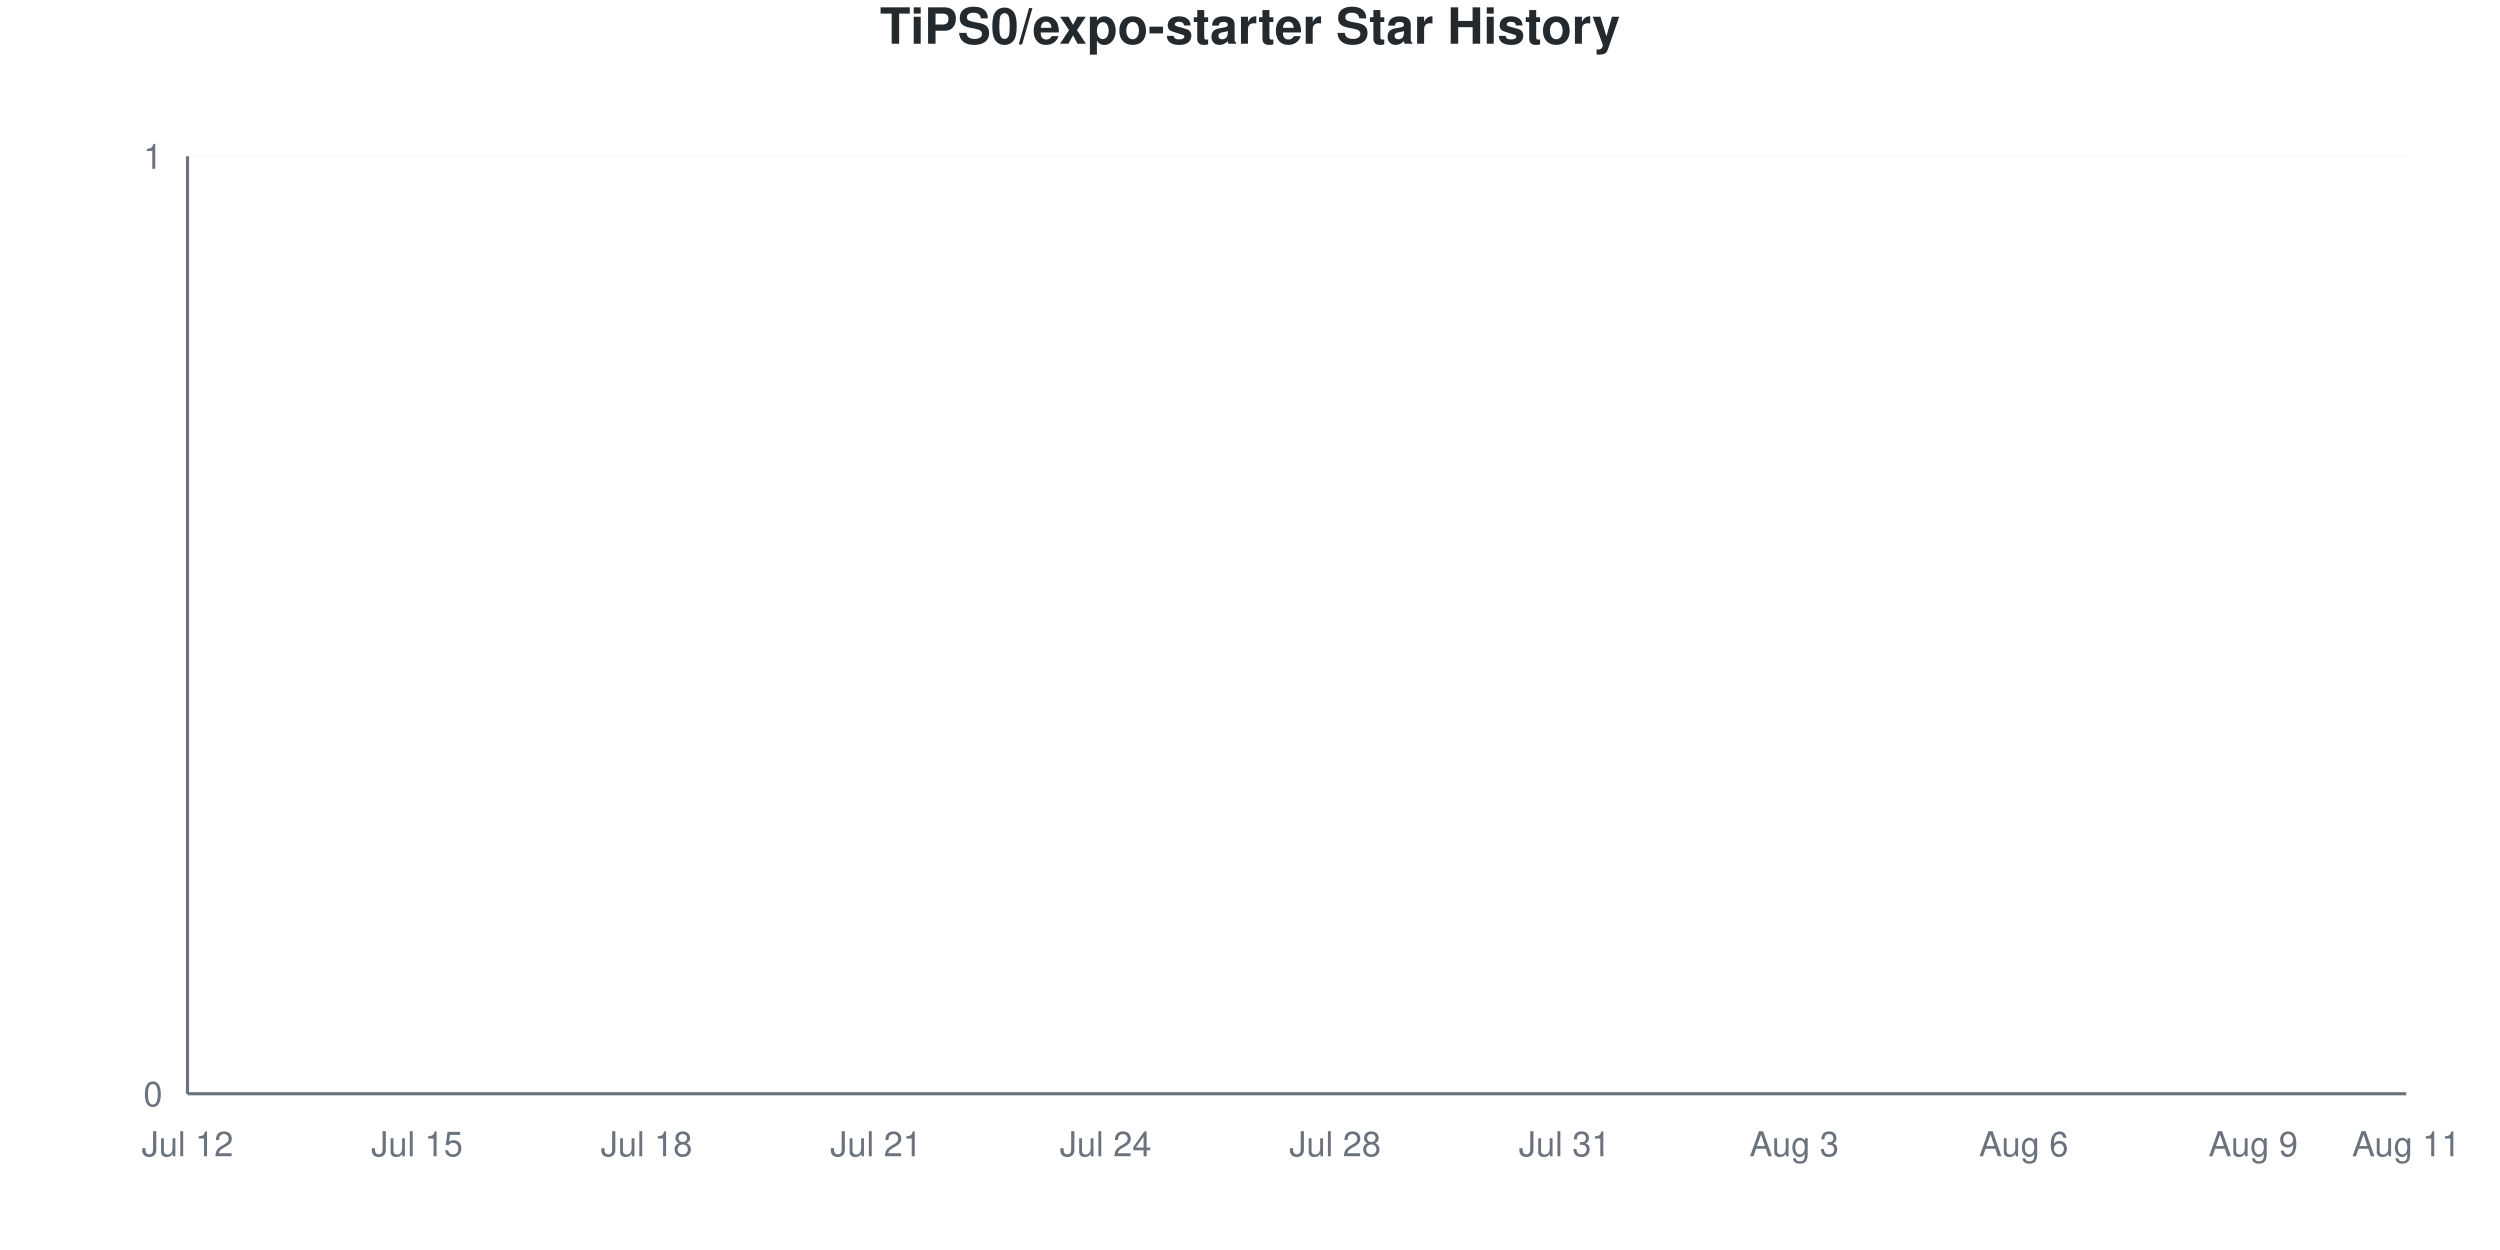
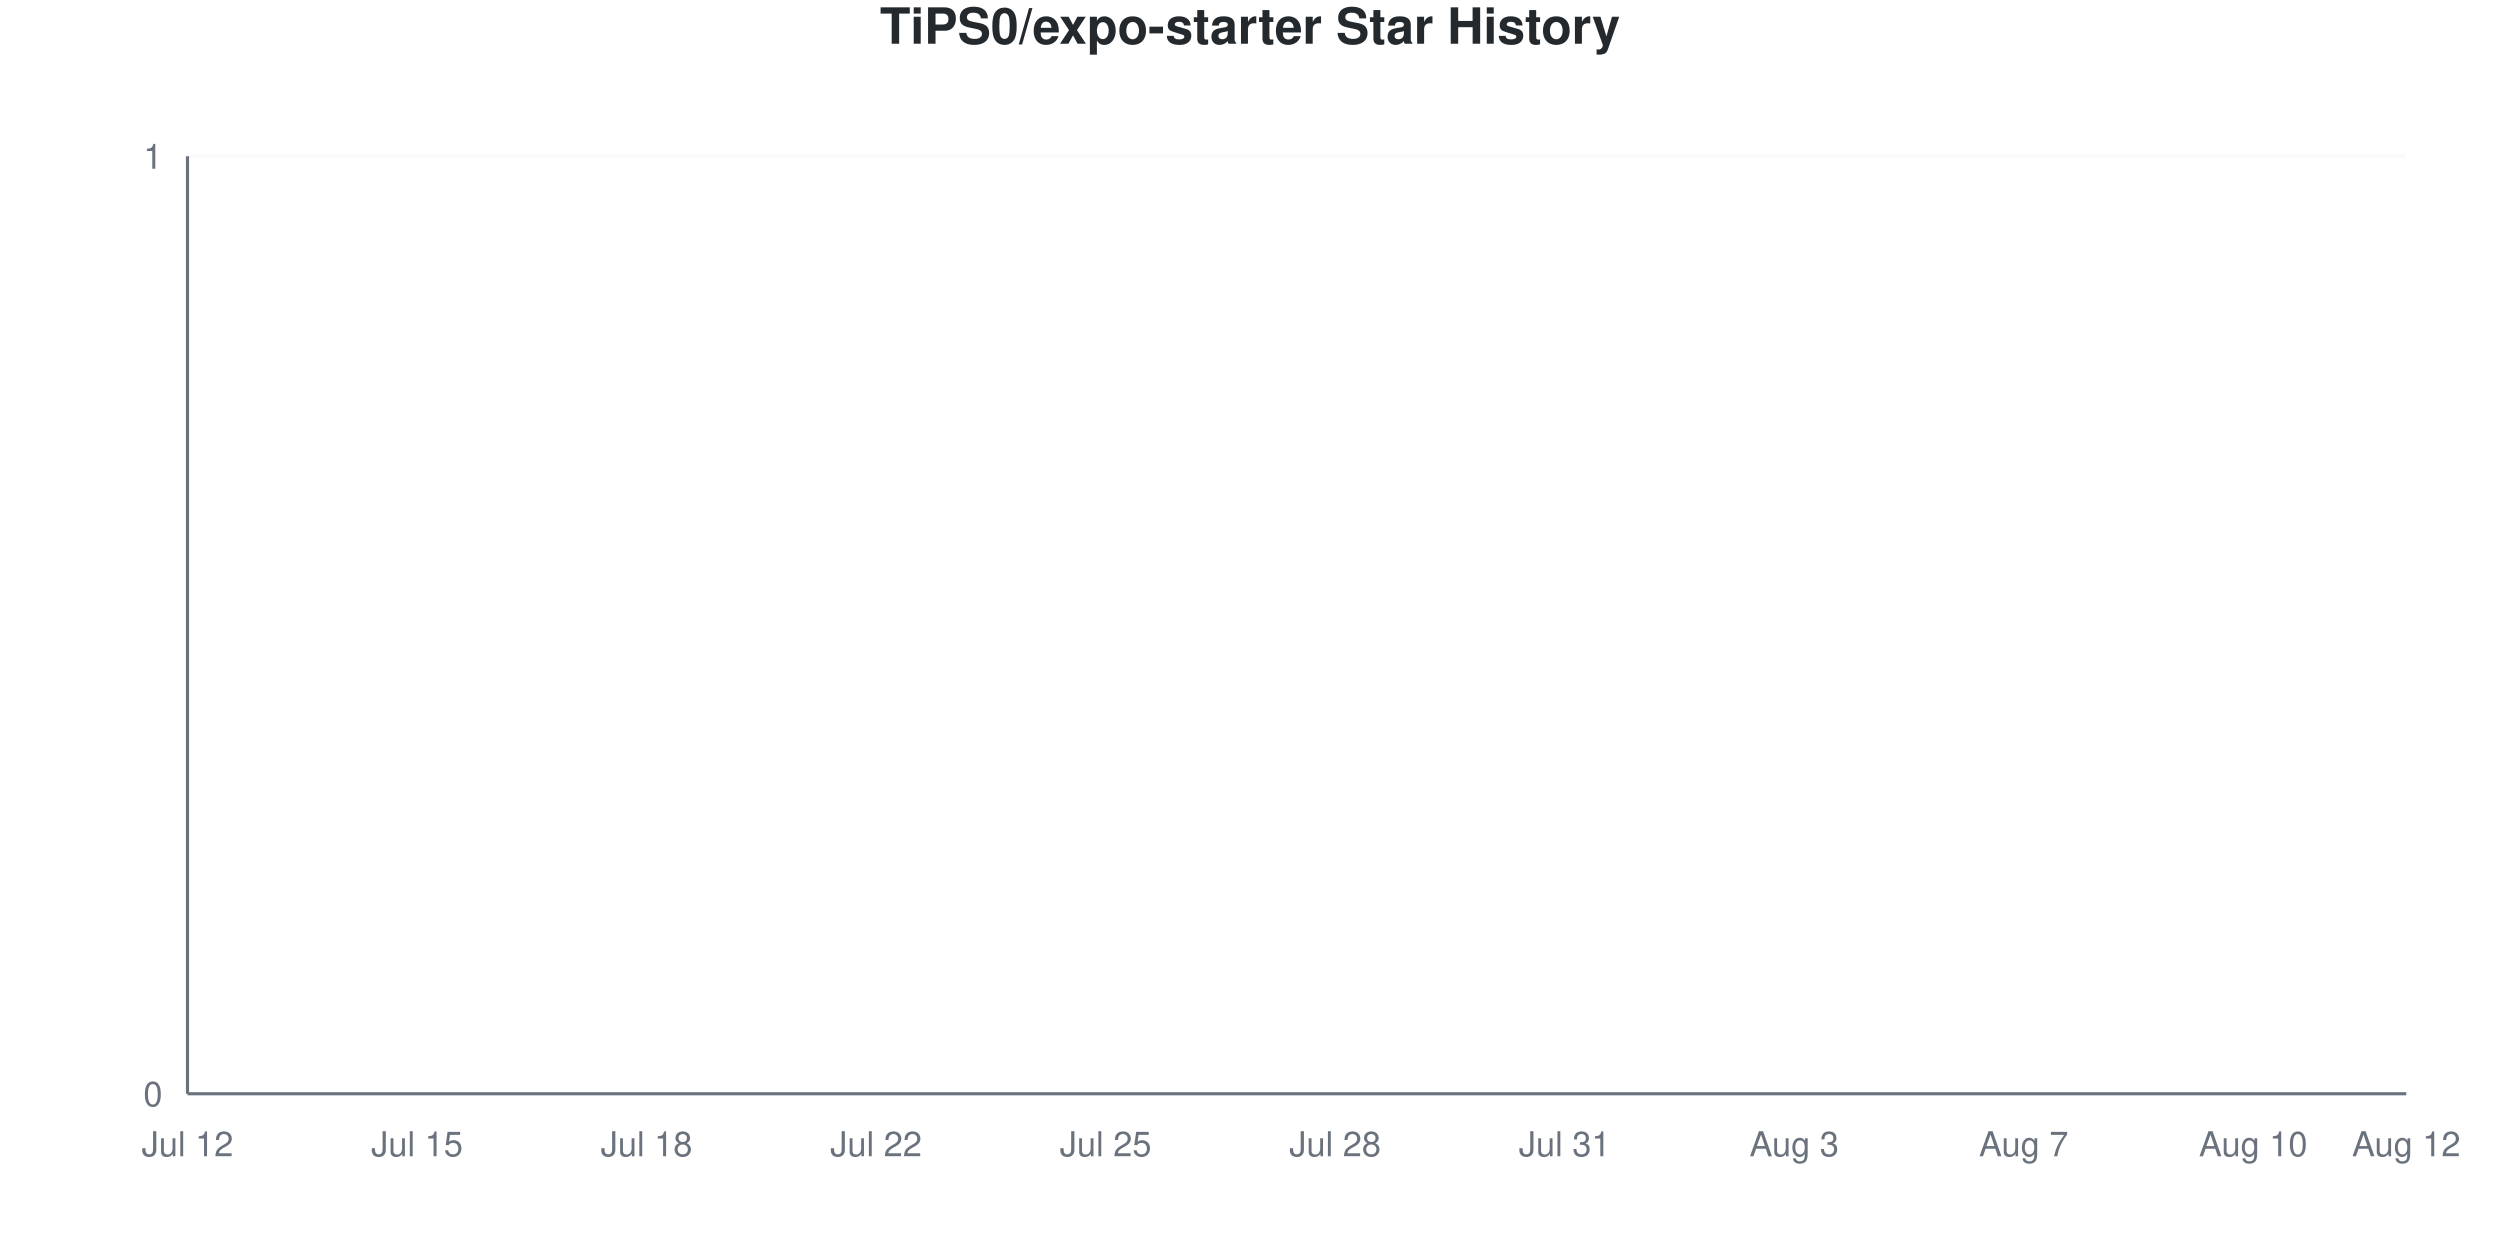
<svg xmlns="http://www.w3.org/2000/svg" viewBox="0 0 800 400" width="800" height="400">
  <style>
    @keyframes drawLine {
      to { stroke-dashoffset: 0; }
    }
    @keyframes fadeInPoint {
      from { opacity: 0; }
      to { opacity: 1; }
    }
    .data-line-0 {
      stroke-dasharray: 1065;
      stroke-dashoffset: 1065;
      animation: drawLine 2s ease-out forwards;
    }
    .data-point {
      opacity: 0;
      animation: fadeInPoint 0.5s ease-out forwards;
    }
    .chart-bg { fill: #fff; }
    .chart-text { fill: #24292e; }
    .chart-muted { fill: #6a737d; }
    .chart-grid { stroke: #eee; }
    .chart-axis { stroke: #6a737d; }
    @media (prefers-color-scheme: dark) {
      .chart-bg { fill: #0d1117; }
      .chart-text { fill: #e6edf3; }
      .chart-muted { fill: #8b949e; }
      .chart-grid { stroke: #21262d; }
      .chart-axis { stroke: #8b949e; }
    }
  </style>
  <rect width="800" height="400" class="chart-bg" />
  <text x="400" y="14" text-anchor="middle" class="chart-text" font-size="16" font-weight="bold" font-family="-apple-system, BlinkMacSystemFont, 'Segoe UI', Helvetica, Arial, sans-serif">TiPS0/expo-starter Star History</text>
  <g class="grid">
    <line x1="60" y1="350" x2="770" y2="350" class="chart-grid" stroke-opacity="0.3" />
    <text x="52" y="354" text-anchor="end" class="chart-muted" font-size="11" font-family="-apple-system, BlinkMacSystemFont, 'Segoe UI', Helvetica, Arial, sans-serif">0</text>
    <line x1="60" y1="50" x2="770" y2="50" class="chart-grid" stroke-opacity="0.3" />
    <text x="52" y="54" text-anchor="end" class="chart-muted" font-size="11" font-family="-apple-system, BlinkMacSystemFont, 'Segoe UI', Helvetica, Arial, sans-serif">1</text>
  </g>
  <g class="milestones">
    
  </g>
  <g class="x-axis">
    <text x="60" y="370" text-anchor="middle" class="chart-muted" font-size="11" font-family="-apple-system, BlinkMacSystemFont, 'Segoe UI', Helvetica, Arial, sans-serif">Jul 12</text>
    <text x="133.448" y="370" text-anchor="middle" class="chart-muted" font-size="11" font-family="-apple-system, BlinkMacSystemFont, 'Segoe UI', Helvetica, Arial, sans-serif">Jul 15</text>
    <text x="206.897" y="370" text-anchor="middle" class="chart-muted" font-size="11" font-family="-apple-system, BlinkMacSystemFont, 'Segoe UI', Helvetica, Arial, sans-serif">Jul 18</text>
-     <text x="280.345" y="370" text-anchor="middle" class="chart-muted" font-size="11" font-family="-apple-system, BlinkMacSystemFont, 'Segoe UI', Helvetica, Arial, sans-serif">Jul 21</text>
-     <text x="353.793" y="370" text-anchor="middle" class="chart-muted" font-size="11" font-family="-apple-system, BlinkMacSystemFont, 'Segoe UI', Helvetica, Arial, sans-serif">Jul 24</text>
+     <text x="280.345" y="370" text-anchor="middle" class="chart-muted" font-size="11" font-family="-apple-system, BlinkMacSystemFont, 'Segoe UI', Helvetica, Arial, sans-serif">Jul 22</text>
+     <text x="353.793" y="370" text-anchor="middle" class="chart-muted" font-size="11" font-family="-apple-system, BlinkMacSystemFont, 'Segoe UI', Helvetica, Arial, sans-serif">Jul 25</text>
    <text x="427.241" y="370" text-anchor="middle" class="chart-muted" font-size="11" font-family="-apple-system, BlinkMacSystemFont, 'Segoe UI', Helvetica, Arial, sans-serif">Jul 28</text>
    <text x="500.69" y="370" text-anchor="middle" class="chart-muted" font-size="11" font-family="-apple-system, BlinkMacSystemFont, 'Segoe UI', Helvetica, Arial, sans-serif">Jul 31</text>
    <text x="574.138" y="370" text-anchor="middle" class="chart-muted" font-size="11" font-family="-apple-system, BlinkMacSystemFont, 'Segoe UI', Helvetica, Arial, sans-serif">Aug 3</text>
-     <text x="647.586" y="370" text-anchor="middle" class="chart-muted" font-size="11" font-family="-apple-system, BlinkMacSystemFont, 'Segoe UI', Helvetica, Arial, sans-serif">Aug 6</text>
-     <text x="721.034" y="370" text-anchor="middle" class="chart-muted" font-size="11" font-family="-apple-system, BlinkMacSystemFont, 'Segoe UI', Helvetica, Arial, sans-serif">Aug 9</text>
-     <text x="770" y="370" text-anchor="middle" class="chart-muted" font-size="11" font-family="-apple-system, BlinkMacSystemFont, 'Segoe UI', Helvetica, Arial, sans-serif">Aug 11</text>
+     <text x="647.586" y="370" text-anchor="middle" class="chart-muted" font-size="11" font-family="-apple-system, BlinkMacSystemFont, 'Segoe UI', Helvetica, Arial, sans-serif">Aug 7</text>
+     <text x="721.034" y="370" text-anchor="middle" class="chart-muted" font-size="11" font-family="-apple-system, BlinkMacSystemFont, 'Segoe UI', Helvetica, Arial, sans-serif">Aug 10</text>
+     <text x="770" y="370" text-anchor="middle" class="chart-muted" font-size="11" font-family="-apple-system, BlinkMacSystemFont, 'Segoe UI', Helvetica, Arial, sans-serif">Aug 12</text>
  </g>
  <line x1="60" y1="50" x2="60" y2="350" class="chart-axis" stroke-width="1" />
  <line x1="60" y1="350" x2="770" y2="350" class="chart-axis" stroke-width="1" />
  <path d="M60,350 L60,350 C68.161,350 76.322,350 84.483,350 C92.644,350 100.805,350 108.966,350 C117.126,350 125.287,350 133.448,350 C141.609,350 149.77,350 157.931,350 C166.092,350 174.253,350 182.414,350 C190.575,350 198.736,350 206.897,350 C215.057,350 223.218,350 231.379,350 C239.54,350 247.701,350 255.862,350 C264.023,350 272.184,350 280.345,350 C288.506,350 296.667,350 304.828,350 C312.989,350 321.149,350 329.31,350 C337.471,350 345.632,350 353.793,350 C361.954,350 370.115,350 378.276,350 C386.437,350 394.598,350 402.759,350 C410.92,350 419.08,350 427.241,350 C435.402,350 443.563,350 451.724,350 C459.885,350 468.046,350 476.207,350 C484.368,350 492.529,350 500.69,350 C508.851,350 517.011,350 525.172,350 C533.333,350 541.494,350 549.655,350 C557.816,350 565.977,350 574.138,350 C582.299,350 590.46,350 598.621,350 C606.782,350 614.943,350 623.103,350 C631.264,350 639.425,350 647.586,350 C655.747,350 663.908,350 672.069,350 C680.23,350 688.391,350 696.552,350 C704.713,350 712.874,350 721.034,350 C729.195,350 737.356,350 745.517,350 C753.678,350 761.839,350 770,350 L770,350 L60,350 Z" fill="#dfb317" fill-opacity="0.1" />
  <path d="M60,350 L60,350 C68.161,350 76.322,350 84.483,350 C92.644,350 100.805,350 108.966,350 C117.126,350 125.287,350 133.448,350 C141.609,350 149.77,350 157.931,350 C166.092,350 174.253,350 182.414,350 C190.575,350 198.736,350 206.897,350 C215.057,350 223.218,350 231.379,350 C239.54,350 247.701,350 255.862,350 C264.023,350 272.184,350 280.345,350 C288.506,350 296.667,350 304.828,350 C312.989,350 321.149,350 329.31,350 C337.471,350 345.632,350 353.793,350 C361.954,350 370.115,350 378.276,350 C386.437,350 394.598,350 402.759,350 C410.92,350 419.08,350 427.241,350 C435.402,350 443.563,350 451.724,350 C459.885,350 468.046,350 476.207,350 C484.368,350 492.529,350 500.69,350 C508.851,350 517.011,350 525.172,350 C533.333,350 541.494,350 549.655,350 C557.816,350 565.977,350 574.138,350 C582.299,350 590.46,350 598.621,350 C606.782,350 614.943,350 623.103,350 C631.264,350 639.425,350 647.586,350 C655.747,350 663.908,350 672.069,350 C680.23,350 688.391,350 696.552,350 C704.713,350 712.874,350 721.034,350 C729.195,350 737.356,350 745.517,350 C753.678,350 761.839,350 770,350" fill="none" stroke="#dfb317" stroke-width="2.5" class="data-line-0" />
  <g class="points">
    <circle cx="60" cy="350" r="4" fill="#dfb317" class="data-point" style="animation-delay: 1.50s" />
    <circle cx="84.483" cy="350" r="4" fill="#dfb317" class="data-point" style="animation-delay: 1.55s" />
    <circle cx="108.966" cy="350" r="4" fill="#dfb317" class="data-point" style="animation-delay: 1.60s" />
    <circle cx="133.448" cy="350" r="4" fill="#dfb317" class="data-point" style="animation-delay: 1.65s" />
    <circle cx="157.931" cy="350" r="4" fill="#dfb317" class="data-point" style="animation-delay: 1.70s" />
    <circle cx="182.414" cy="350" r="4" fill="#dfb317" class="data-point" style="animation-delay: 1.75s" />
    <circle cx="206.897" cy="350" r="4" fill="#dfb317" class="data-point" style="animation-delay: 1.80s" />
    <circle cx="231.379" cy="350" r="4" fill="#dfb317" class="data-point" style="animation-delay: 1.85s" />
    <circle cx="255.862" cy="350" r="4" fill="#dfb317" class="data-point" style="animation-delay: 1.90s" />
    <circle cx="280.345" cy="350" r="4" fill="#dfb317" class="data-point" style="animation-delay: 1.95s" />
    <circle cx="304.828" cy="350" r="4" fill="#dfb317" class="data-point" style="animation-delay: 2.00s" />
    <circle cx="329.31" cy="350" r="4" fill="#dfb317" class="data-point" style="animation-delay: 2.05s" />
    <circle cx="353.793" cy="350" r="4" fill="#dfb317" class="data-point" style="animation-delay: 2.10s" />
    <circle cx="378.276" cy="350" r="4" fill="#dfb317" class="data-point" style="animation-delay: 2.15s" />
    <circle cx="402.759" cy="350" r="4" fill="#dfb317" class="data-point" style="animation-delay: 2.20s" />
    <circle cx="427.241" cy="350" r="4" fill="#dfb317" class="data-point" style="animation-delay: 2.25s" />
    <circle cx="451.724" cy="350" r="4" fill="#dfb317" class="data-point" style="animation-delay: 2.30s" />
    <circle cx="476.207" cy="350" r="4" fill="#dfb317" class="data-point" style="animation-delay: 2.35s" />
    <circle cx="500.69" cy="350" r="4" fill="#dfb317" class="data-point" style="animation-delay: 2.40s" />
    <circle cx="525.172" cy="350" r="4" fill="#dfb317" class="data-point" style="animation-delay: 2.45s" />
    <circle cx="549.655" cy="350" r="4" fill="#dfb317" class="data-point" style="animation-delay: 2.50s" />
    <circle cx="574.138" cy="350" r="4" fill="#dfb317" class="data-point" style="animation-delay: 2.55s" />
    <circle cx="598.621" cy="350" r="4" fill="#dfb317" class="data-point" style="animation-delay: 2.60s" />
    <circle cx="623.103" cy="350" r="4" fill="#dfb317" class="data-point" style="animation-delay: 2.65s" />
    <circle cx="647.586" cy="350" r="4" fill="#dfb317" class="data-point" style="animation-delay: 2.70s" />
    <circle cx="672.069" cy="350" r="4" fill="#dfb317" class="data-point" style="animation-delay: 2.75s" />
    <circle cx="696.552" cy="350" r="4" fill="#dfb317" class="data-point" style="animation-delay: 2.80s" />
    <circle cx="721.034" cy="350" r="4" fill="#dfb317" class="data-point" style="animation-delay: 2.85s" />
    <circle cx="745.517" cy="350" r="4" fill="#dfb317" class="data-point" style="animation-delay: 2.90s" />
    <circle cx="770" cy="350" r="4" fill="#dfb317" class="data-point" style="animation-delay: 2.95s" />
  </g>
</svg>
